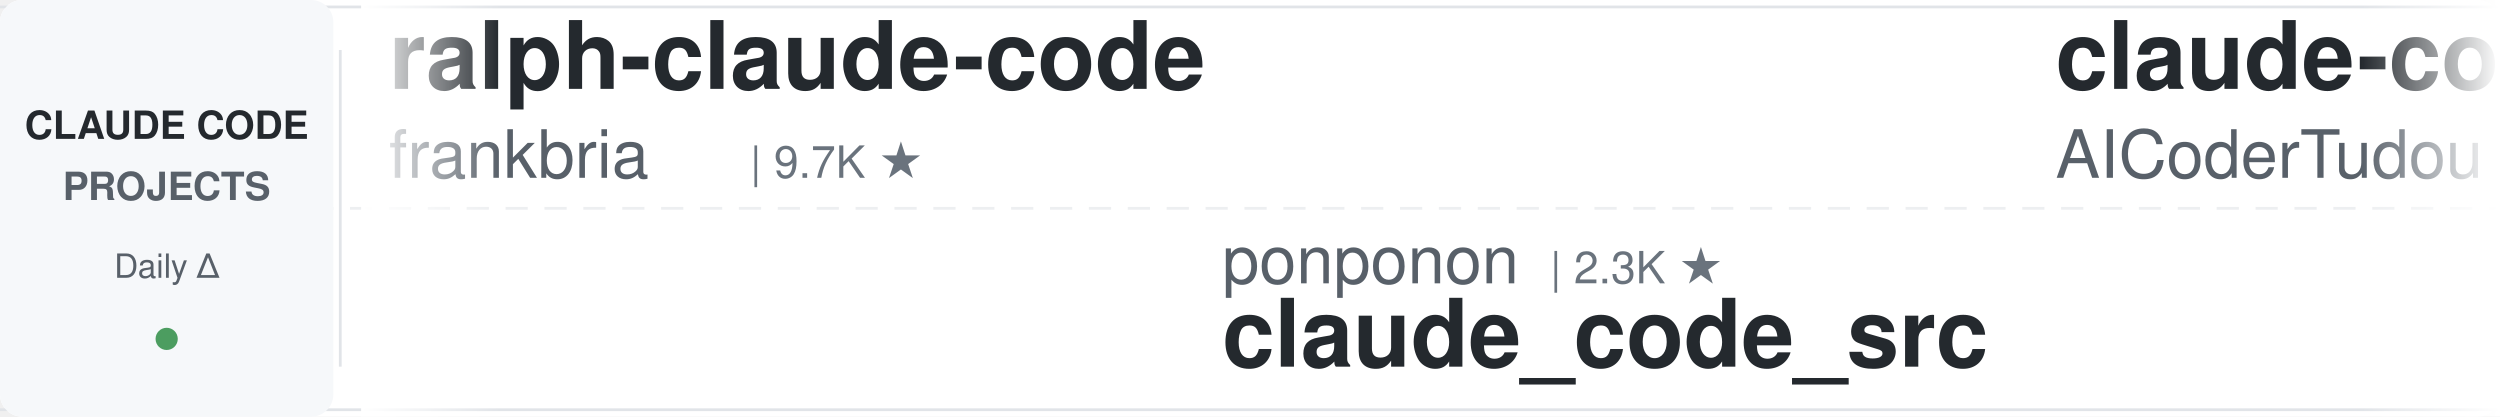
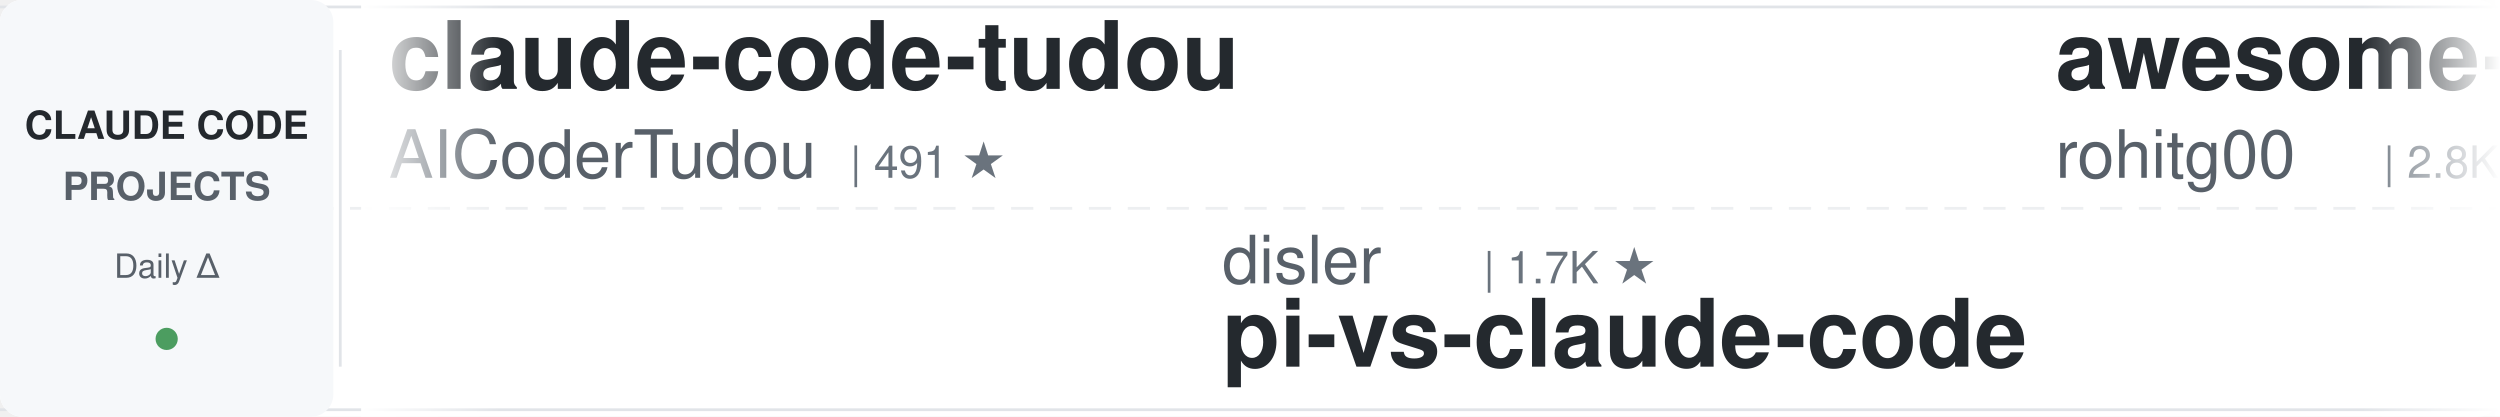
<svg xmlns="http://www.w3.org/2000/svg" width="900" height="150">
  <defs>
    <linearGradient id="leftFade" x1="0%" y1="0%" x2="100%" y2="0%">
      <stop offset="0%" style="stop-color:#ffffff;stop-opacity:1" />
      <stop offset="100%" style="stop-color:#ffffff;stop-opacity:0" />
    </linearGradient>
    <linearGradient id="rightFade" x1="0%" y1="0%" x2="100%" y2="0%">
      <stop offset="0%" style="stop-color:#ffffff;stop-opacity:0" />
      <stop offset="100%" style="stop-color:#ffffff;stop-opacity:1" />
    </linearGradient>
  </defs>
  <rect width="900" height="150" fill="#ffffff" rx="8" />
  <rect x="0" y="2" width="900" height="1" fill="#e1e4e8" />
  <rect x="0" y="147" width="900" height="1" fill="#e1e4e8" />
  <line x1="0" y1="75" x2="900" y2="75" stroke="#e1e4e8" stroke-width="1" stroke-dasharray="8 6" opacity="0.6" />
  <rect x="0" y="0" width="120" height="150" fill="#f6f8fa" rx="8" />
  <text x="60" y="50" font-family="-apple-system, BlinkMacSystemFont, 'Segoe UI', Helvetica, Arial, sans-serif" font-size="14" font-weight="600" fill="#24292e" text-anchor="middle">CLAUDE CODE</text>
  <text x="60" y="72" font-family="-apple-system, BlinkMacSystemFont, 'Segoe UI', Helvetica, Arial, sans-serif" font-size="14" font-weight="600" fill="#586069" text-anchor="middle">PROJECTS</text>
  <text x="60" y="100" font-family="-apple-system, BlinkMacSystemFont, 'Segoe UI', Helvetica, Arial, sans-serif" font-size="12" font-weight="500" fill="#586069" text-anchor="middle">Daily Δ</text>
  <circle cx="60" cy="122" r="4" fill="#22863a" opacity="0.8" />
  <rect x="122" y="18" width="1" height="114" fill="#e1e4e8" />
  <clipPath id="tickerClip">
    <rect x="130" y="0" width="770" height="150" />
  </clipPath>
  <g clip-path="url(#tickerClip)">
    <g id="tickerItems">
      <animateTransform attributeName="transform" attributeType="XML" type="translate" from="0 0" to="-3000 0" dur="54s" repeatCount="indefinite" />
      <g transform="translate(0, 0)">
-         <text x="140" y="32" font-family="-apple-system, BlinkMacSystemFont, 'Segoe UI', Helvetica, Arial, sans-serif" font-size="34" font-weight="600" fill="#24292e">ralph-claude-code</text>
-         <text x="140" y="64" font-family="-apple-system, BlinkMacSystemFont, 'Segoe UI', Helvetica, Arial, sans-serif" font-size="24" font-weight="400" fill="#586069">frankbria</text>
-         <text x="270" y="64" font-family="-apple-system, BlinkMacSystemFont, 'Segoe UI', Helvetica, Arial, sans-serif" font-size="16" font-weight="500" fill="#6a737d">| 9.7K ★</text>
-       </g>
-       <g transform="translate(300, 0)">
-         <text x="140" y="102" font-family="-apple-system, BlinkMacSystemFont, 'Segoe UI', Helvetica, Arial, sans-serif" font-size="24" font-weight="400" fill="#586069">ponponon</text>
-         <text x="258" y="102" font-family="-apple-system, BlinkMacSystemFont, 'Segoe UI', Helvetica, Arial, sans-serif" font-size="16" font-weight="500" fill="#6a737d">| 2.3K ★</text>
-         <text x="140" y="132" font-family="-apple-system, BlinkMacSystemFont, 'Segoe UI', Helvetica, Arial, sans-serif" font-size="34" font-weight="600" fill="#24292e">claude_code_src</text>
-       </g>
-       <g transform="translate(600, 0)">
        <text x="140" y="32" font-family="-apple-system, BlinkMacSystemFont, 'Segoe UI', Helvetica, Arial, sans-serif" font-size="34" font-weight="600" fill="#24292e">claude-code-tudou</text>
        <text x="140" y="64" font-family="-apple-system, BlinkMacSystemFont, 'Segoe UI', Helvetica, Arial, sans-serif" font-size="24" font-weight="400" fill="#586069">AICoderTudou</text>
        <text x="306" y="64" font-family="-apple-system, BlinkMacSystemFont, 'Segoe UI', Helvetica, Arial, sans-serif" font-size="16" font-weight="500" fill="#6a737d">| 491 ★</text>
      </g>
+       <g transform="translate(300, 0)">
+         <text x="140" y="102" font-family="-apple-system, BlinkMacSystemFont, 'Segoe UI', Helvetica, Arial, sans-serif" font-size="24" font-weight="400" fill="#586069">disler</text>
+         <text x="234" y="102" font-family="-apple-system, BlinkMacSystemFont, 'Segoe UI', Helvetica, Arial, sans-serif" font-size="16" font-weight="500" fill="#6a737d">| 1.7K ★</text>
+         <text x="140" y="132" font-family="-apple-system, BlinkMacSystemFont, 'Segoe UI', Helvetica, Arial, sans-serif" font-size="34" font-weight="600" fill="#24292e">pi-vs-claude-code</text>
+       </g>
+       <g transform="translate(600, 0)">
+         <text x="140" y="32" font-family="-apple-system, BlinkMacSystemFont, 'Segoe UI', Helvetica, Arial, sans-serif" font-size="34" font-weight="600" fill="#24292e">awesome-claude-code-tool...</text>
+         <text x="140" y="64" font-family="-apple-system, BlinkMacSystemFont, 'Segoe UI', Helvetica, Arial, sans-serif" font-size="24" font-weight="400" fill="#586069">rohitg00</text>
+         <text x="258" y="64" font-family="-apple-system, BlinkMacSystemFont, 'Segoe UI', Helvetica, Arial, sans-serif" font-size="16" font-weight="500" fill="#6a737d">| 2.8K ★</text>
+       </g>
      <g transform="translate(900, 0)">
-         <text x="140" y="102" font-family="-apple-system, BlinkMacSystemFont, 'Segoe UI', Helvetica, Arial, sans-serif" font-size="24" font-weight="400" fill="#586069">Windy3f3f3f3f</text>
-         <text x="318" y="102" font-family="-apple-system, BlinkMacSystemFont, 'Segoe UI', Helvetica, Arial, sans-serif" font-size="16" font-weight="500" fill="#6a737d">| 3.8K ★</text>
-         <text x="140" y="132" font-family="-apple-system, BlinkMacSystemFont, 'Segoe UI', Helvetica, Arial, sans-serif" font-size="34" font-weight="600" fill="#24292e">how-claude-code-works</text>
+         <text x="140" y="102" font-family="-apple-system, BlinkMacSystemFont, 'Segoe UI', Helvetica, Arial, sans-serif" font-size="24" font-weight="400" fill="#586069">centminmod</text>
+         <text x="282" y="102" font-family="-apple-system, BlinkMacSystemFont, 'Segoe UI', Helvetica, Arial, sans-serif" font-size="16" font-weight="500" fill="#6a737d">| 2.7K ★</text>
+         <text x="140" y="132" font-family="-apple-system, BlinkMacSystemFont, 'Segoe UI', Helvetica, Arial, sans-serif" font-size="34" font-weight="600" fill="#24292e">my-claude-code-setup</text>
      </g>
      <g transform="translate(1200, 0)">
-         <text x="140" y="32" font-family="-apple-system, BlinkMacSystemFont, 'Segoe UI', Helvetica, Arial, sans-serif" font-size="34" font-weight="600" fill="#24292e">claude-code-ultimate-gui...</text>
-         <text x="140" y="64" font-family="-apple-system, BlinkMacSystemFont, 'Segoe UI', Helvetica, Arial, sans-serif" font-size="24" font-weight="400" fill="#586069">FlorianBruniaux</text>
-         <text x="342" y="64" font-family="-apple-system, BlinkMacSystemFont, 'Segoe UI', Helvetica, Arial, sans-serif" font-size="16" font-weight="500" fill="#6a737d">| 6.3K ★</text>
+         <text x="140" y="32" font-family="-apple-system, BlinkMacSystemFont, 'Segoe UI', Helvetica, Arial, sans-serif" font-size="34" font-weight="600" fill="#24292e">claude-code-rev</text>
+         <text x="140" y="64" font-family="-apple-system, BlinkMacSystemFont, 'Segoe UI', Helvetica, Arial, sans-serif" font-size="24" font-weight="400" fill="#586069">oboard</text>
+         <text x="234" y="64" font-family="-apple-system, BlinkMacSystemFont, 'Segoe UI', Helvetica, Arial, sans-serif" font-size="16" font-weight="500" fill="#6a737d">| 3.3K ★</text>
      </g>
      <g transform="translate(1500, 0)">
-         <text x="140" y="102" font-family="-apple-system, BlinkMacSystemFont, 'Segoe UI', Helvetica, Arial, sans-serif" font-size="24" font-weight="400" fill="#586069">repowise-dev</text>
-         <text x="306" y="102" font-family="-apple-system, BlinkMacSystemFont, 'Segoe UI', Helvetica, Arial, sans-serif" font-size="16" font-weight="500" fill="#6a737d">| 1.2K ★</text>
-         <text x="140" y="132" font-family="-apple-system, BlinkMacSystemFont, 'Segoe UI', Helvetica, Arial, sans-serif" font-size="34" font-weight="600" fill="#24292e">claude-code-prompts</text>
+         <text x="140" y="102" font-family="-apple-system, BlinkMacSystemFont, 'Segoe UI', Helvetica, Arial, sans-serif" font-size="24" font-weight="400" fill="#586069">huangjia2019</text>
+         <text x="306" y="102" font-family="-apple-system, BlinkMacSystemFont, 'Segoe UI', Helvetica, Arial, sans-serif" font-size="16" font-weight="500" fill="#6a737d">| 1.1K ★</text>
+         <text x="140" y="132" font-family="-apple-system, BlinkMacSystemFont, 'Segoe UI', Helvetica, Arial, sans-serif" font-size="34" font-weight="600" fill="#24292e">claude-code-engineering</text>
      </g>
      <g transform="translate(1800, 0)">
-         <text x="140" y="32" font-family="-apple-system, BlinkMacSystemFont, 'Segoe UI', Helvetica, Arial, sans-serif" font-size="34" font-weight="600" fill="#24292e">claude-code-security-rev...</text>
-         <text x="140" y="64" font-family="-apple-system, BlinkMacSystemFont, 'Segoe UI', Helvetica, Arial, sans-serif" font-size="24" font-weight="400" fill="#586069">anthropics</text>
-         <text x="282" y="64" font-family="-apple-system, BlinkMacSystemFont, 'Segoe UI', Helvetica, Arial, sans-serif" font-size="16" font-weight="500" fill="#6a737d">| 6.6K ★</text>
-       </g>
-       <g transform="translate(2100, 0)">
-         <text x="140" y="102" font-family="-apple-system, BlinkMacSystemFont, 'Segoe UI', Helvetica, Arial, sans-serif" font-size="24" font-weight="400" fill="#586069">daymade</text>
-         <text x="246" y="102" font-family="-apple-system, BlinkMacSystemFont, 'Segoe UI', Helvetica, Arial, sans-serif" font-size="16" font-weight="500" fill="#6a737d">| 1.5K ★</text>
-         <text x="140" y="132" font-family="-apple-system, BlinkMacSystemFont, 'Segoe UI', Helvetica, Arial, sans-serif" font-size="34" font-weight="600" fill="#24292e">claude-code-skills</text>
-       </g>
-       <g transform="translate(2400, 0)">
        <text x="140" y="32" font-family="-apple-system, BlinkMacSystemFont, 'Segoe UI', Helvetica, Arial, sans-serif" font-size="34" font-weight="600" fill="#24292e">claude-code-guide</text>
        <text x="140" y="64" font-family="-apple-system, BlinkMacSystemFont, 'Segoe UI', Helvetica, Arial, sans-serif" font-size="24" font-weight="400" fill="#586069">Cranot</text>
        <text x="234" y="64" font-family="-apple-system, BlinkMacSystemFont, 'Segoe UI', Helvetica, Arial, sans-serif" font-size="16" font-weight="500" fill="#6a737d">| 2.9K ★</text>
      </g>
+       <g transform="translate(2100, 0)">
+         <text x="140" y="102" font-family="-apple-system, BlinkMacSystemFont, 'Segoe UI', Helvetica, Arial, sans-serif" font-size="24" font-weight="400" fill="#586069">techjarves</text>
+         <text x="282" y="102" font-family="-apple-system, BlinkMacSystemFont, 'Segoe UI', Helvetica, Arial, sans-serif" font-size="16" font-weight="500" fill="#6a737d">| 1.6K ★</text>
+         <text x="140" y="132" font-family="-apple-system, BlinkMacSystemFont, 'Segoe UI', Helvetica, Arial, sans-serif" font-size="34" font-weight="600" fill="#24292e">ClaudeCode-Portable</text>
+       </g>
+       <g transform="translate(2400, 0)">
+         <text x="140" y="32" font-family="-apple-system, BlinkMacSystemFont, 'Segoe UI', Helvetica, Arial, sans-serif" font-size="34" font-weight="600" fill="#24292e">Claude-Code-Game-Studios</text>
+         <text x="140" y="64" font-family="-apple-system, BlinkMacSystemFont, 'Segoe UI', Helvetica, Arial, sans-serif" font-size="24" font-weight="400" fill="#586069">Donchitos</text>
+         <text x="270" y="64" font-family="-apple-system, BlinkMacSystemFont, 'Segoe UI', Helvetica, Arial, sans-serif" font-size="16" font-weight="500" fill="#6a737d">| 27.7K ★</text>
+       </g>
      <g transform="translate(2700, 0)">
-         <text x="140" y="102" font-family="-apple-system, BlinkMacSystemFont, 'Segoe UI', Helvetica, Arial, sans-serif" font-size="24" font-weight="400" fill="#586069">diet103</text>
-         <text x="246" y="102" font-family="-apple-system, BlinkMacSystemFont, 'Segoe UI', Helvetica, Arial, sans-serif" font-size="16" font-weight="500" fill="#6a737d">| 10.0K ★</text>
-         <text x="140" y="132" font-family="-apple-system, BlinkMacSystemFont, 'Segoe UI', Helvetica, Arial, sans-serif" font-size="34" font-weight="600" fill="#24292e">claude-code-infrastructu...</text>
+         <text x="140" y="102" font-family="-apple-system, BlinkMacSystemFont, 'Segoe UI', Helvetica, Arial, sans-serif" font-size="24" font-weight="400" fill="#586069">VILA-Lab</text>
+         <text x="258" y="102" font-family="-apple-system, BlinkMacSystemFont, 'Segoe UI', Helvetica, Arial, sans-serif" font-size="16" font-weight="500" fill="#6a737d">| 2.2K ★</text>
+         <text x="140" y="132" font-family="-apple-system, BlinkMacSystemFont, 'Segoe UI', Helvetica, Arial, sans-serif" font-size="34" font-weight="600" fill="#24292e">Dive-into-Claude-Code</text>
      </g>
      <g transform="translate(3000, 0)">
-         <text x="140" y="32" font-family="-apple-system, BlinkMacSystemFont, 'Segoe UI', Helvetica, Arial, sans-serif" font-size="34" font-weight="600" fill="#24292e">ralph-claude-code</text>
-         <text x="140" y="64" font-family="-apple-system, BlinkMacSystemFont, 'Segoe UI', Helvetica, Arial, sans-serif" font-size="24" font-weight="400" fill="#586069">frankbria</text>
-         <text x="270" y="64" font-family="-apple-system, BlinkMacSystemFont, 'Segoe UI', Helvetica, Arial, sans-serif" font-size="16" font-weight="500" fill="#6a737d">| 9.7K ★</text>
-       </g>
-       <g transform="translate(3300, 0)">
-         <text x="140" y="102" font-family="-apple-system, BlinkMacSystemFont, 'Segoe UI', Helvetica, Arial, sans-serif" font-size="24" font-weight="400" fill="#586069">ponponon</text>
-         <text x="258" y="102" font-family="-apple-system, BlinkMacSystemFont, 'Segoe UI', Helvetica, Arial, sans-serif" font-size="16" font-weight="500" fill="#6a737d">| 2.3K ★</text>
-         <text x="140" y="132" font-family="-apple-system, BlinkMacSystemFont, 'Segoe UI', Helvetica, Arial, sans-serif" font-size="34" font-weight="600" fill="#24292e">claude_code_src</text>
-       </g>
-       <g transform="translate(3600, 0)">
        <text x="140" y="32" font-family="-apple-system, BlinkMacSystemFont, 'Segoe UI', Helvetica, Arial, sans-serif" font-size="34" font-weight="600" fill="#24292e">claude-code-tudou</text>
        <text x="140" y="64" font-family="-apple-system, BlinkMacSystemFont, 'Segoe UI', Helvetica, Arial, sans-serif" font-size="24" font-weight="400" fill="#586069">AICoderTudou</text>
        <text x="306" y="64" font-family="-apple-system, BlinkMacSystemFont, 'Segoe UI', Helvetica, Arial, sans-serif" font-size="16" font-weight="500" fill="#6a737d">| 491 ★</text>
      </g>
+       <g transform="translate(3300, 0)">
+         <text x="140" y="102" font-family="-apple-system, BlinkMacSystemFont, 'Segoe UI', Helvetica, Arial, sans-serif" font-size="24" font-weight="400" fill="#586069">disler</text>
+         <text x="234" y="102" font-family="-apple-system, BlinkMacSystemFont, 'Segoe UI', Helvetica, Arial, sans-serif" font-size="16" font-weight="500" fill="#6a737d">| 1.7K ★</text>
+         <text x="140" y="132" font-family="-apple-system, BlinkMacSystemFont, 'Segoe UI', Helvetica, Arial, sans-serif" font-size="34" font-weight="600" fill="#24292e">pi-vs-claude-code</text>
+       </g>
+       <g transform="translate(3600, 0)">
+         <text x="140" y="32" font-family="-apple-system, BlinkMacSystemFont, 'Segoe UI', Helvetica, Arial, sans-serif" font-size="34" font-weight="600" fill="#24292e">awesome-claude-code-tool...</text>
+         <text x="140" y="64" font-family="-apple-system, BlinkMacSystemFont, 'Segoe UI', Helvetica, Arial, sans-serif" font-size="24" font-weight="400" fill="#586069">rohitg00</text>
+         <text x="258" y="64" font-family="-apple-system, BlinkMacSystemFont, 'Segoe UI', Helvetica, Arial, sans-serif" font-size="16" font-weight="500" fill="#6a737d">| 2.8K ★</text>
+       </g>
      <g transform="translate(3900, 0)">
-         <text x="140" y="102" font-family="-apple-system, BlinkMacSystemFont, 'Segoe UI', Helvetica, Arial, sans-serif" font-size="24" font-weight="400" fill="#586069">Windy3f3f3f3f</text>
-         <text x="318" y="102" font-family="-apple-system, BlinkMacSystemFont, 'Segoe UI', Helvetica, Arial, sans-serif" font-size="16" font-weight="500" fill="#6a737d">| 3.8K ★</text>
-         <text x="140" y="132" font-family="-apple-system, BlinkMacSystemFont, 'Segoe UI', Helvetica, Arial, sans-serif" font-size="34" font-weight="600" fill="#24292e">how-claude-code-works</text>
+         <text x="140" y="102" font-family="-apple-system, BlinkMacSystemFont, 'Segoe UI', Helvetica, Arial, sans-serif" font-size="24" font-weight="400" fill="#586069">centminmod</text>
+         <text x="282" y="102" font-family="-apple-system, BlinkMacSystemFont, 'Segoe UI', Helvetica, Arial, sans-serif" font-size="16" font-weight="500" fill="#6a737d">| 2.7K ★</text>
+         <text x="140" y="132" font-family="-apple-system, BlinkMacSystemFont, 'Segoe UI', Helvetica, Arial, sans-serif" font-size="34" font-weight="600" fill="#24292e">my-claude-code-setup</text>
      </g>
    </g>
  </g>
  <rect x="130" y="0" width="50" height="150" fill="url(#leftFade)" />
  <rect x="850" y="0" width="50" height="150" fill="url(#rightFade)" />
</svg>
